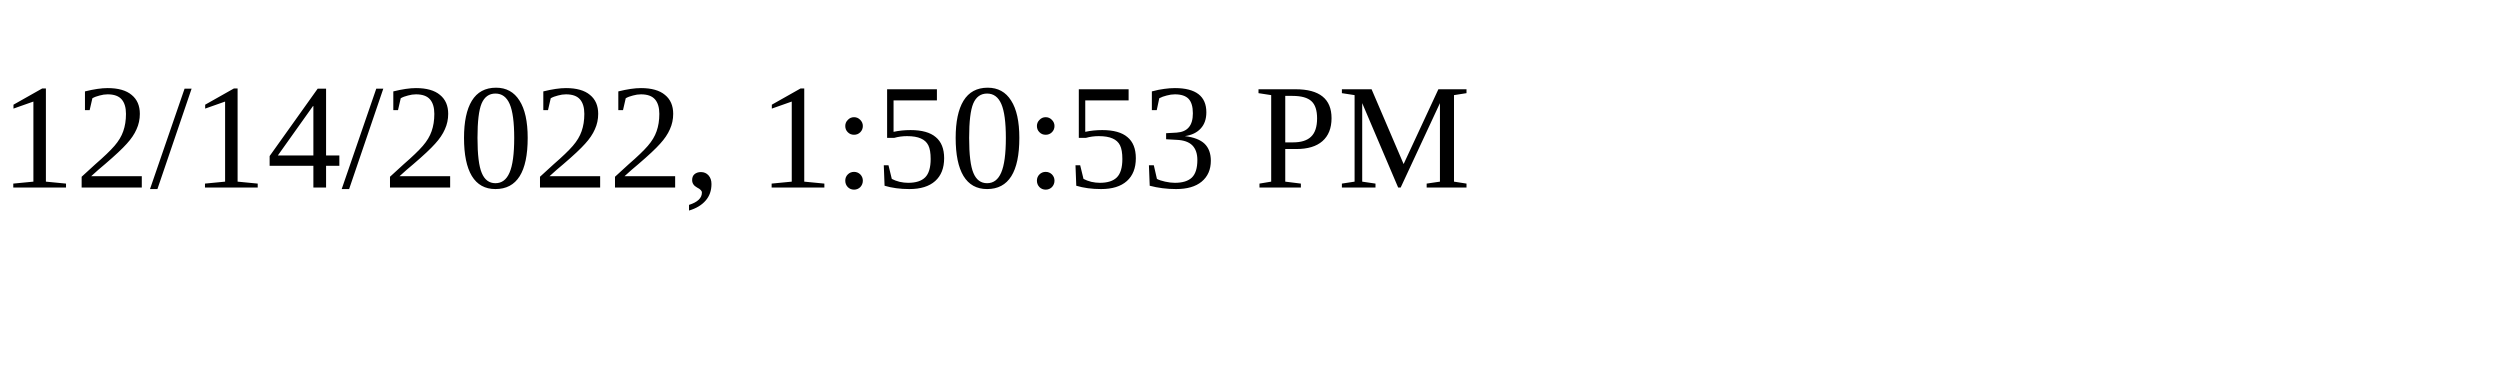
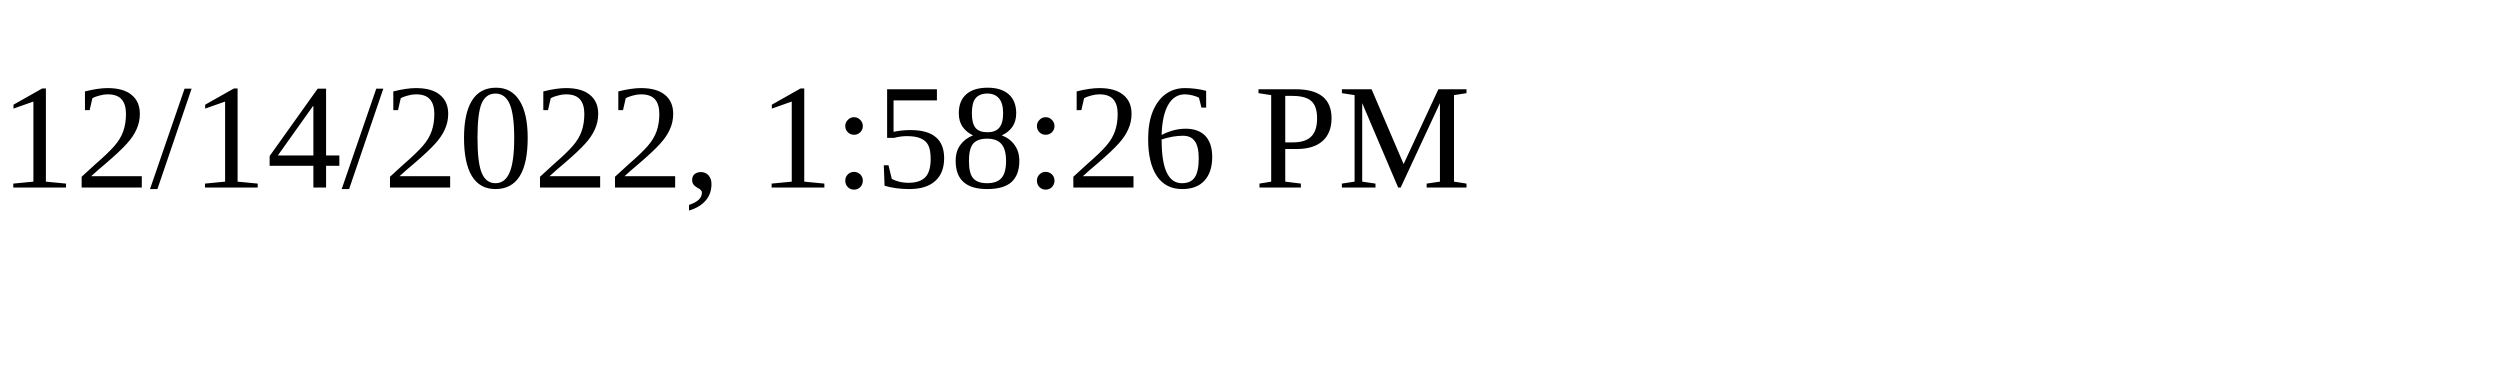
<svg xmlns="http://www.w3.org/2000/svg" height="30" width="200">
-   <text x="0" y="15">12/14/2022, 1:50:53 PM</text>
+   <text x="0" y="15">12/14/2022, 1:58:26 PM</text>
</svg>
